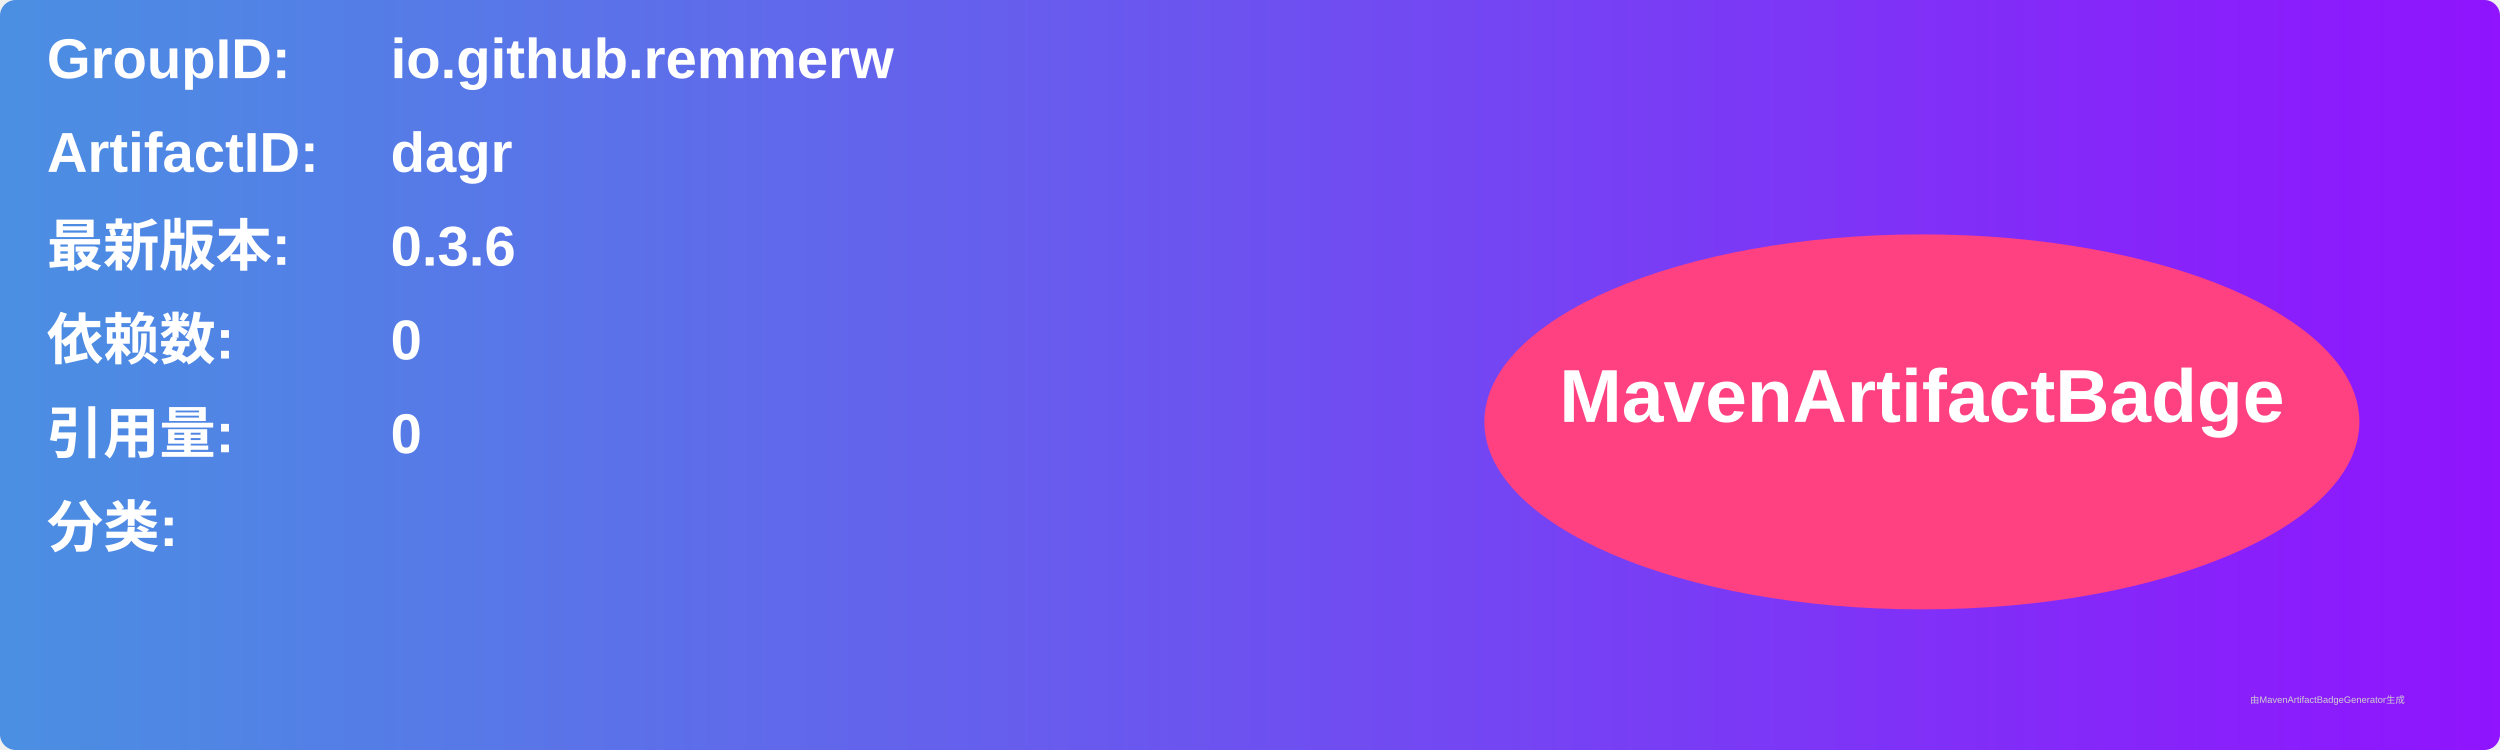
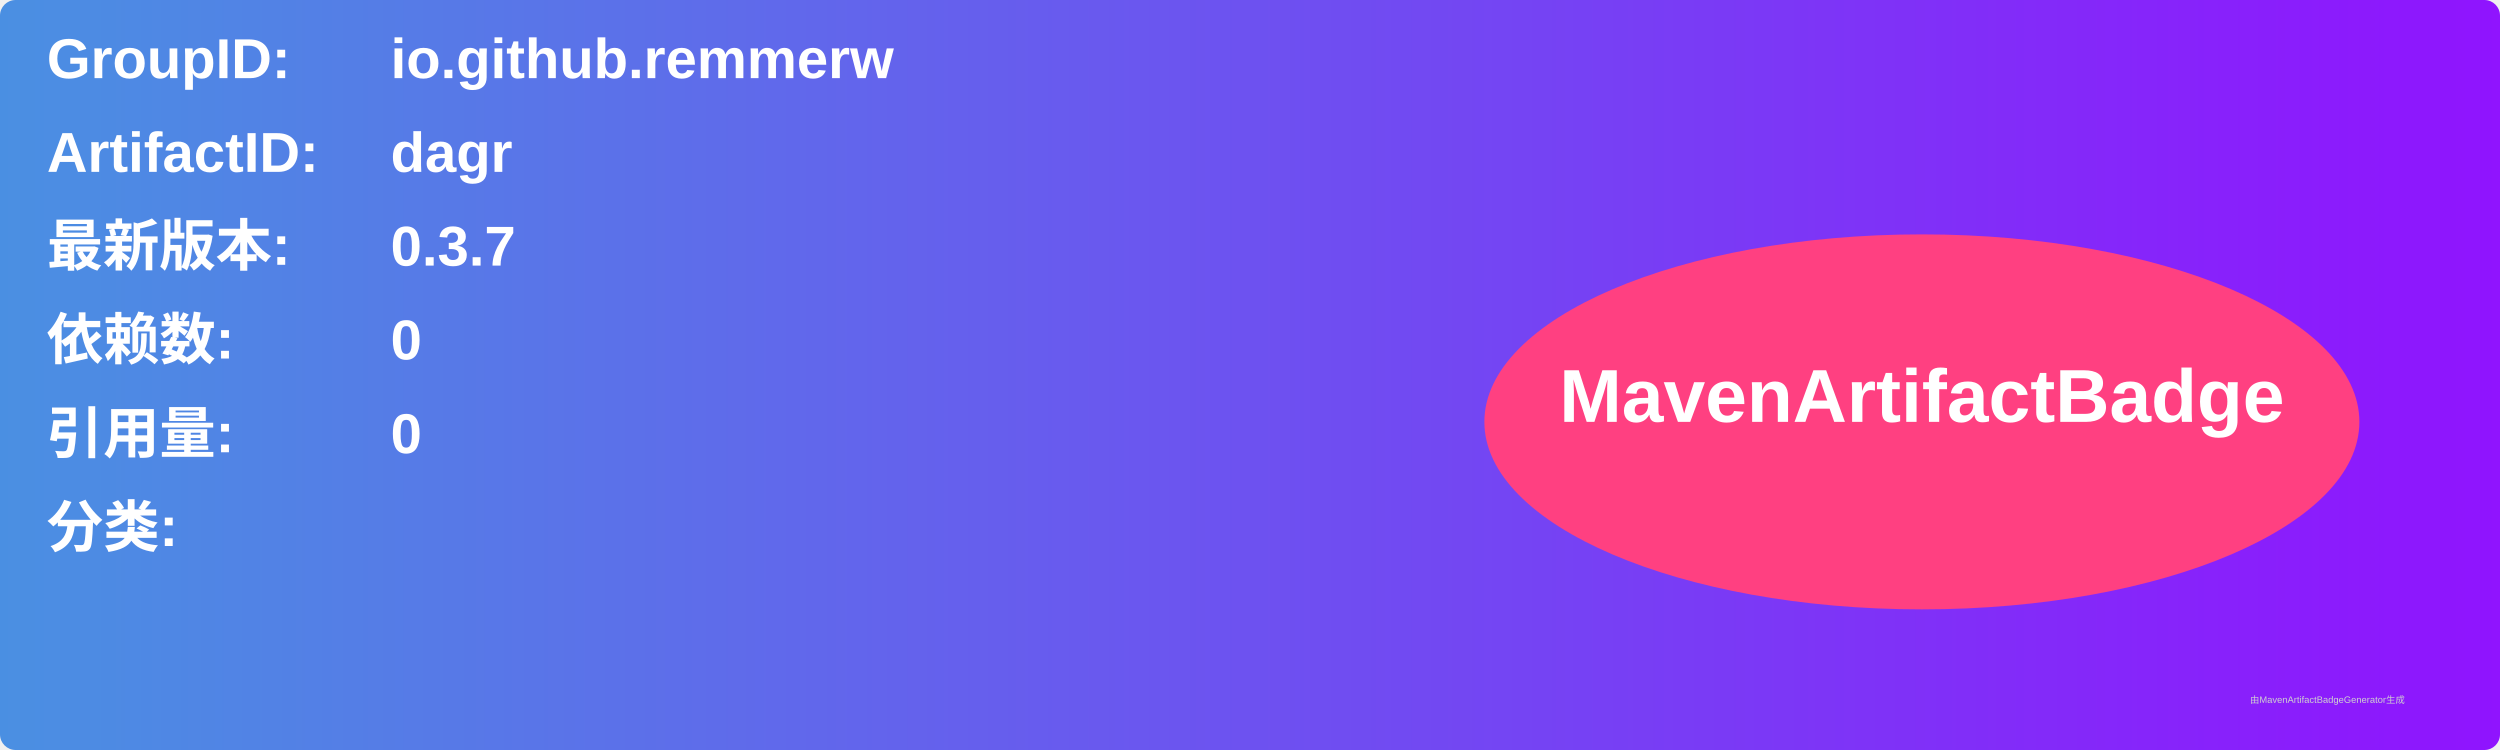
<svg xmlns="http://www.w3.org/2000/svg" width="800" height="240" viewBox="0 0 800 240">
  <linearGradient id="grad" x1="0%" y1="0%" x2="100%" y2="0%">
    <stop offset="0%" stop-color="#4a90e2" />
    <stop offset="100%" stop-color="#9013fe" />
  </linearGradient>
  <rect width="100%" height="100%" rx="5" ry="5" fill="url(#grad)" />
  <g transform="translate(15, 15)">
    <text x="0" y="10" font-family="Arial" font-size="18" fill="white" font-weight="bold" width="260">GroupID:</text>
    <text x="110" y="10" font-family="Arial" font-size="18" fill="white" font-weight="bold" width="460">io.github.remmerw</text>
    <text x="0" y="40" font-family="Arial" font-size="18" fill="white" font-weight="bold" width="260">ArtifactID:</text>
    <text x="110" y="40" font-family="Arial" font-size="18" fill="white" font-weight="bold" width="460">dagr</text>
    <text x="0" y="70" font-family="Arial" font-size="18" fill="white" font-weight="bold">最新版本:</text>
    <text x="110" y="70" font-family="Arial" font-size="18" fill="white" font-weight="bold">
-       <tspan font-weight="bold">0.3.6</tspan>
+       <tspan font-weight="bold">0.3.7</tspan>
    </text>
    <text x="0" y="100" font-family="Arial" font-size="18" fill="white" font-weight="bold">依赖数: </text>
    <text x="110" y="100" font-family="Arial" font-size="18" fill="white">
      <tspan font-weight="bold">0</tspan>
    </text>
    <text x="0" y="130" font-family="Arial" font-size="18" fill="white" font-weight="bold">引用量: </text>
    <text x="110" y="130" font-family="Arial" font-size="18" fill="white">
      <tspan font-weight="bold">0</tspan>
    </text>
    <text x="0" y="160" font-family="Arial" font-size="18" fill="white" font-weight="bold">分类:</text>
    <text x="10" y="190" font-family="Arial" font-size="10" fill="white">
      <tspan font-weight="bold" />
    </text>
    <ellipse cx="600" cy="120" rx="140" ry="60" fill="#ff4081" />
    <text x="600" y="120" text-anchor="middle" font-family="Arial" font-size="24" fill="white" font-weight="bold">MavenArtifactBadge</text>
  </g>
  <text x="720" y="225" font-family="Arial" font-size="3" fill="#d0d0d0">由MavenArtifactBadgeGenerator生成</text>
</svg>
